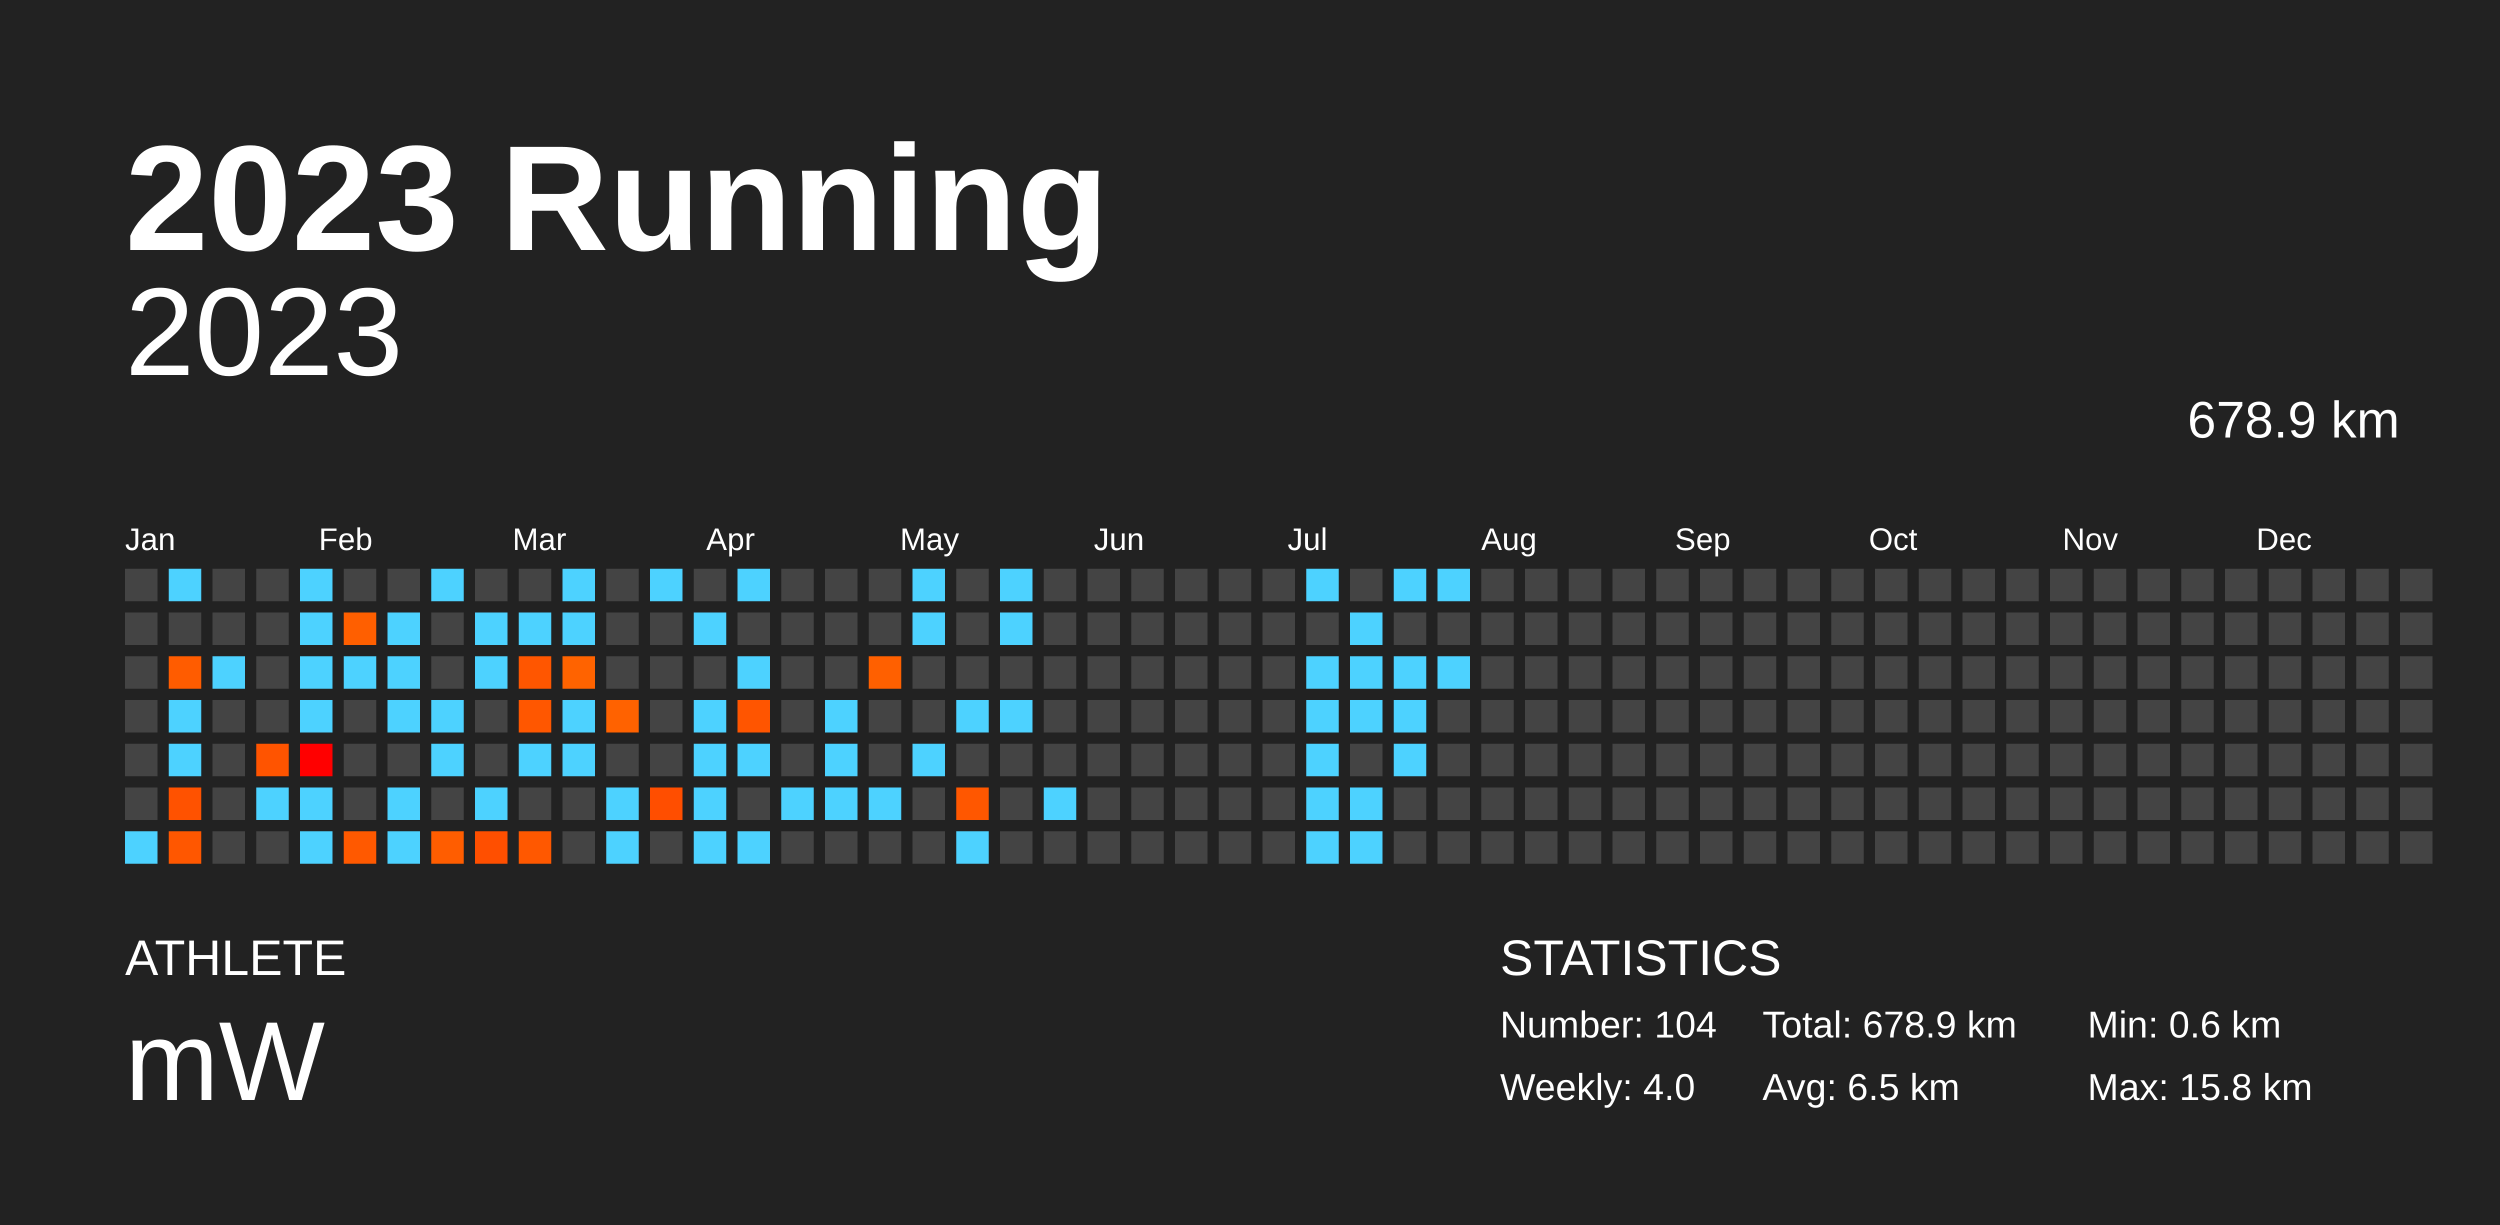
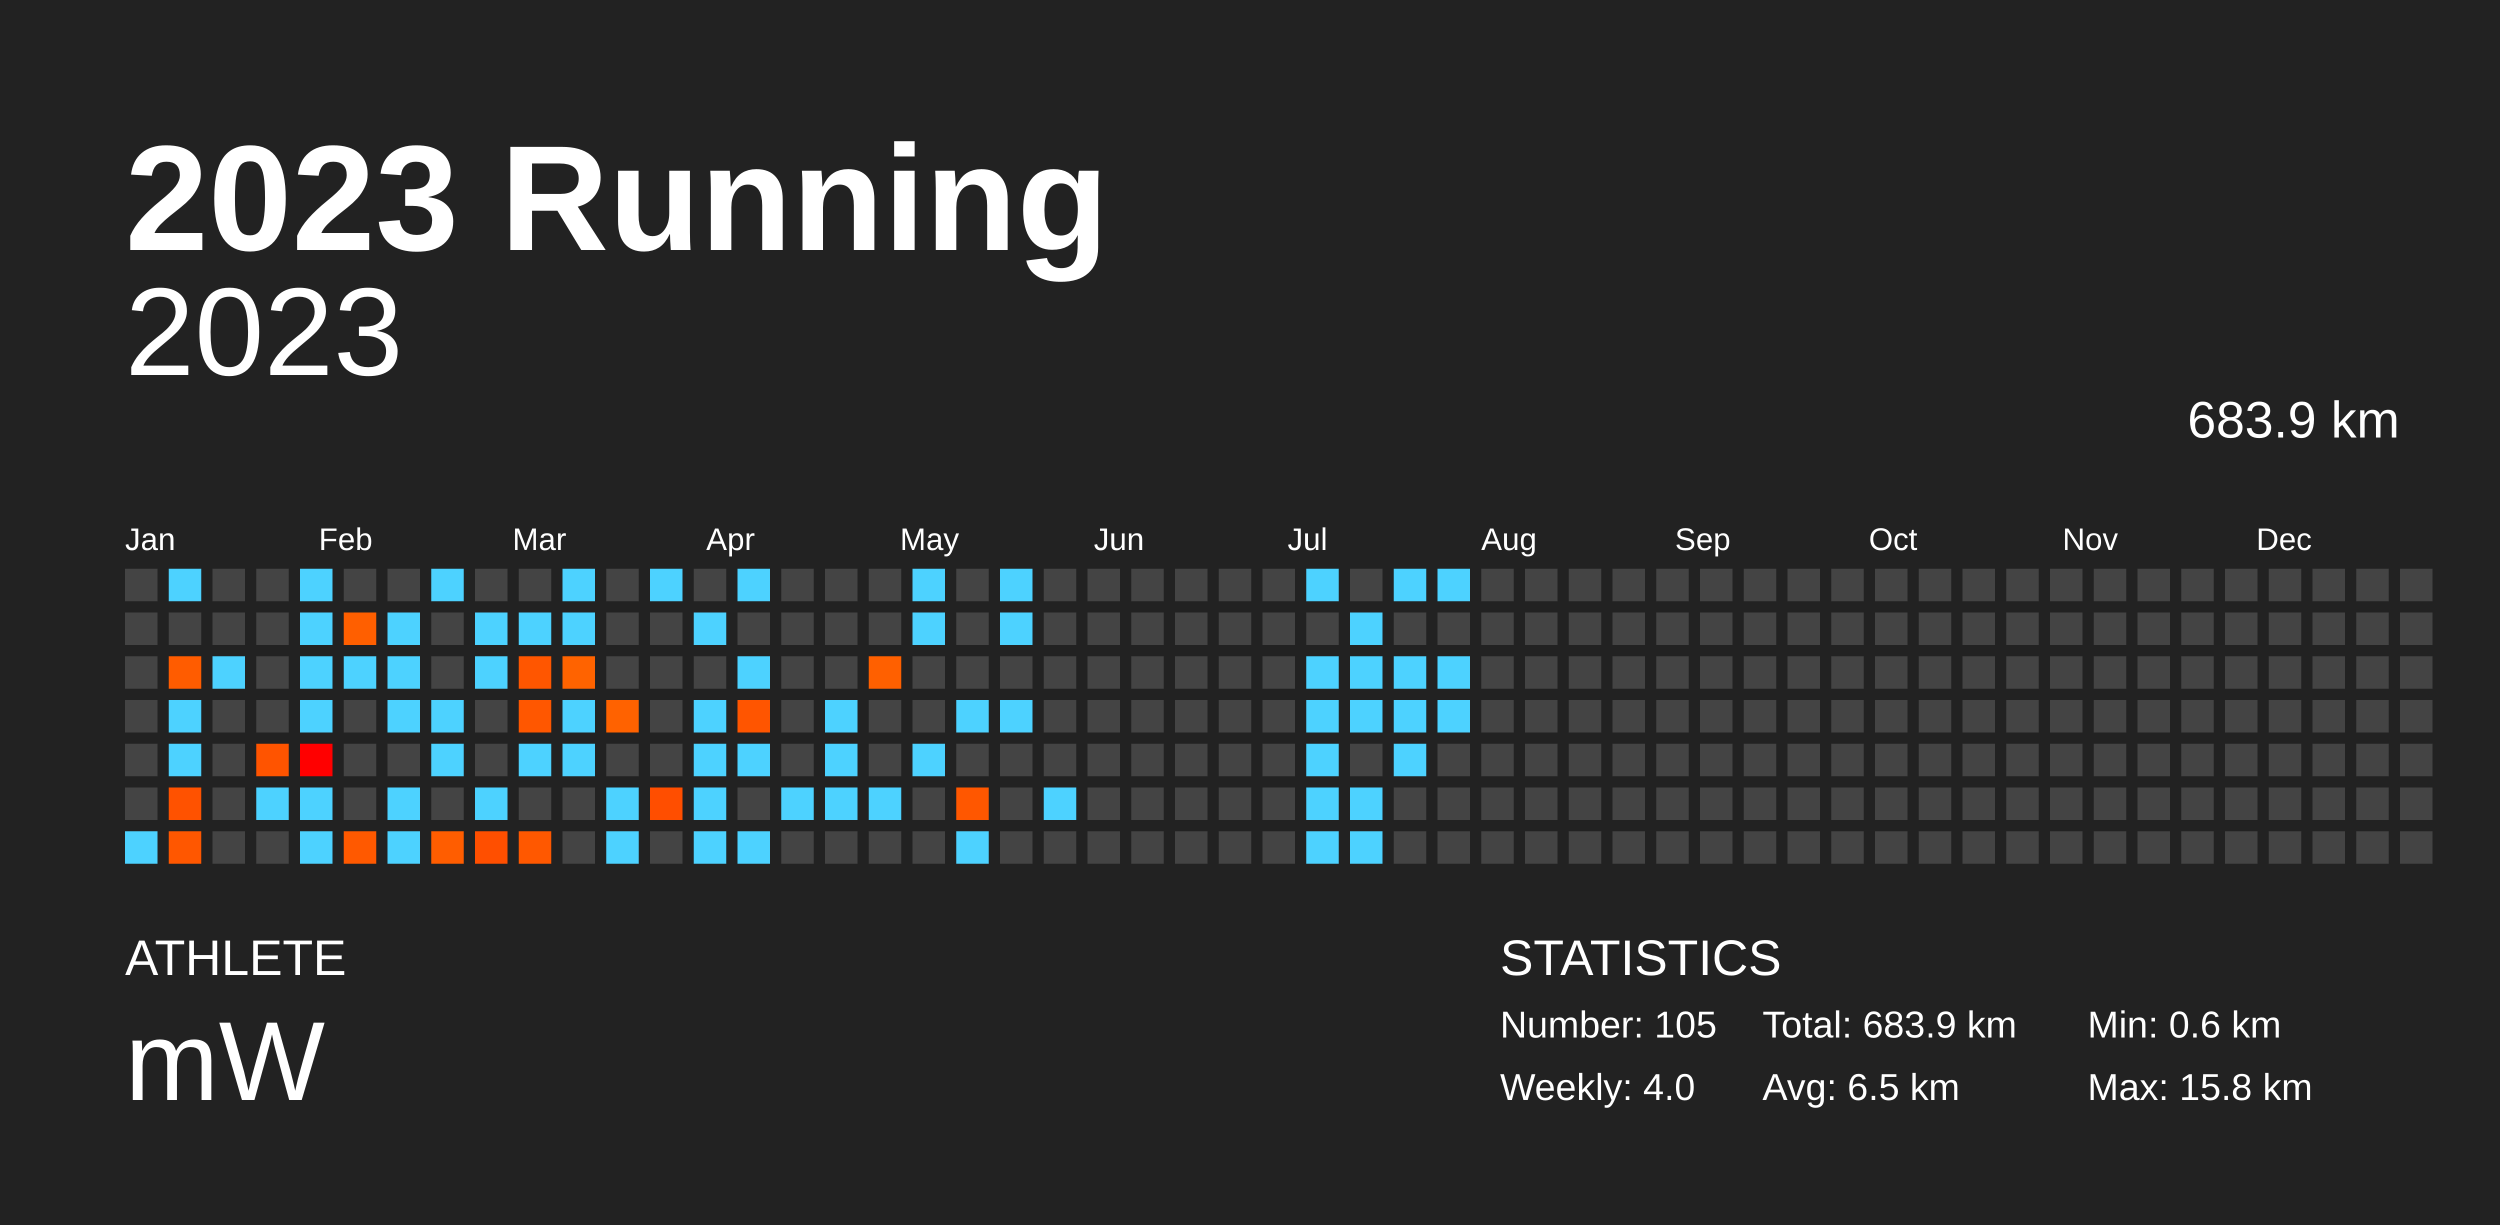
<svg xmlns="http://www.w3.org/2000/svg" baseProfile="full" height="98mm" version="1.1" viewBox="0,0,200,98" width="200mm">
  <defs />
  <rect fill="#222222" height="98" width="200" x="0" y="0" />
  <text fill="#FFFFFF" style="font-size:12px; font-family:Arial; font-weight:bold;" x="10" y="20">2023 Running</text>
  <text fill="#FFFFFF" style="font-size:4px; font-family:Arial" x="10" y="78">ATHLETE</text>
  <text fill="#FFFFFF" style="font-size:9px; font-family:Arial" x="10" y="88">mW</text>
  <text fill="#FFFFFF" style="font-size:4px; font-family:Arial" x="120" y="78">STATISTICS</text>
-   <text fill="#FFFFFF" style="font-size:3px; font-family:Arial" x="120" y="83">Number: 104</text>
+   <text fill="#FFFFFF" style="font-size:3px; font-family:Arial" x="120" y="83">Number: 105</text>
  <text fill="#FFFFFF" style="font-size:3px; font-family:Arial" x="120" y="88">Weekly: 4.0</text>
-   <text fill="#FFFFFF" style="font-size:3px; font-family:Arial" x="141" y="83">Total: 678.9 km</text>
+   <text fill="#FFFFFF" style="font-size:3px; font-family:Arial" x="141" y="83">Total: 683.9 km</text>
  <text fill="#FFFFFF" style="font-size:3px; font-family:Arial" x="141" y="88">Avg: 6.5 km</text>
  <text fill="#FFFFFF" style="font-size:3px; font-family:Arial" x="167" y="83">Min: 0.6 km</text>
  <text fill="#FFFFFF" style="font-size:3px; font-family:Arial" x="167" y="88">Max: 15.8 km</text>
  <text alignment-baseline="hanging" fill="#FFFFFF" style="font-size:10.0px; font-family:Arial;" x="10" y="30">2023</text>
-   <text alignment-baseline="hanging" fill="#FFFFFF" style="font-size:4.125px; font-family:Arial;" x="175" y="35">678.9 km</text>
+   <text alignment-baseline="hanging" fill="#FFFFFF" style="font-size:4.125px; font-family:Arial;" x="175" y="35">683.9 km</text>
  <text fill="#FFFFFF" style="font-size:2.5px; font-family:Arial" x="10.0" y="44">Jan</text>
  <text fill="#FFFFFF" style="font-size:2.5px; font-family:Arial" x="25.5" y="44">Feb</text>
  <text fill="#FFFFFF" style="font-size:2.5px; font-family:Arial" x="41.0" y="44">Mar</text>
  <text fill="#FFFFFF" style="font-size:2.5px; font-family:Arial" x="56.5" y="44">Apr</text>
  <text fill="#FFFFFF" style="font-size:2.5px; font-family:Arial" x="72.0" y="44">May</text>
  <text fill="#FFFFFF" style="font-size:2.5px; font-family:Arial" x="87.5" y="44">Jun</text>
  <text fill="#FFFFFF" style="font-size:2.5px; font-family:Arial" x="103.0" y="44">Jul</text>
  <text fill="#FFFFFF" style="font-size:2.5px; font-family:Arial" x="118.5" y="44">Aug</text>
  <text fill="#FFFFFF" style="font-size:2.5px; font-family:Arial" x="134.0" y="44">Sep</text>
  <text fill="#FFFFFF" style="font-size:2.5px; font-family:Arial" x="149.5" y="44">Oct</text>
  <text fill="#FFFFFF" style="font-size:2.5px; font-family:Arial" x="165.0" y="44">Nov</text>
  <text fill="#FFFFFF" style="font-size:2.5px; font-family:Arial" x="180.5" y="44">Dec</text>
  <rect fill="#444444" height="2.6" width="2.6" x="10.0" y="45.5" />
  <rect fill="#444444" height="2.6" width="2.6" x="10.0" y="49.0" />
  <rect fill="#444444" height="2.6" width="2.6" x="10.0" y="52.5" />
  <rect fill="#444444" height="2.6" width="2.6" x="10.0" y="56.0" />
  <rect fill="#444444" height="2.6" width="2.6" x="10.0" y="59.5" />
  <rect fill="#444444" height="2.6" width="2.6" x="10.0" y="63.0" />
  <rect fill="#4dd2ff" height="2.6" width="2.6" x="10.0" y="66.5" />
  <rect fill="#4dd2ff" height="2.6" width="2.6" x="13.5" y="45.5" />
  <rect fill="#444444" height="2.6" width="2.6" x="13.5" y="49.0" />
  <rect fill="#ff5c00" height="2.6" width="2.6" x="13.5" y="52.5" />
  <rect fill="#4dd2ff" height="2.6" width="2.6" x="13.5" y="56.0" />
  <rect fill="#4dd2ff" height="2.6" width="2.6" x="13.5" y="59.5" />
  <rect fill="#ff5200" height="2.6" width="2.6" x="13.5" y="63.0" />
  <rect fill="#ff5700" height="2.6" width="2.6" x="13.5" y="66.5" />
  <rect fill="#444444" height="2.6" width="2.6" x="17.0" y="45.5" />
  <rect fill="#444444" height="2.6" width="2.6" x="17.0" y="49.0" />
  <rect fill="#4dd2ff" height="2.6" width="2.6" x="17.0" y="52.5" />
  <rect fill="#444444" height="2.6" width="2.6" x="17.0" y="56.0" />
  <rect fill="#444444" height="2.6" width="2.6" x="17.0" y="59.5" />
  <rect fill="#444444" height="2.6" width="2.6" x="17.0" y="63.0" />
  <rect fill="#444444" height="2.6" width="2.6" x="17.0" y="66.5" />
  <rect fill="#444444" height="2.6" width="2.6" x="20.5" y="45.5" />
  <rect fill="#444444" height="2.6" width="2.6" x="20.5" y="49.0" />
  <rect fill="#444444" height="2.6" width="2.6" x="20.5" y="52.5" />
  <rect fill="#444444" height="2.6" width="2.6" x="20.5" y="56.0" />
  <rect fill="#ff5400" height="2.6" width="2.6" x="20.5" y="59.5" />
  <rect fill="#4dd2ff" height="2.6" width="2.6" x="20.5" y="63.0" />
  <rect fill="#444444" height="2.6" width="2.6" x="20.5" y="66.5" />
  <rect fill="#4dd2ff" height="2.6" width="2.6" x="24.0" y="45.5" />
  <rect fill="#4dd2ff" height="2.6" width="2.6" x="24.0" y="49.0" />
  <rect fill="#4dd2ff" height="2.6" width="2.6" x="24.0" y="52.5" />
  <rect fill="#4dd2ff" height="2.6" width="2.6" x="24.0" y="56.0" />
  <rect fill="#ff0000" height="2.6" width="2.6" x="24.0" y="59.5" />
  <rect fill="#4dd2ff" height="2.6" width="2.6" x="24.0" y="63.0" />
  <rect fill="#4dd2ff" height="2.6" width="2.6" x="24.0" y="66.5" />
  <rect fill="#444444" height="2.6" width="2.6" x="27.5" y="45.5" />
  <rect fill="#ff5f00" height="2.6" width="2.6" x="27.5" y="49.0" />
  <rect fill="#4dd2ff" height="2.6" width="2.6" x="27.5" y="52.5" />
  <rect fill="#444444" height="2.6" width="2.6" x="27.5" y="56.0" />
  <rect fill="#444444" height="2.6" width="2.6" x="27.5" y="59.5" />
  <rect fill="#444444" height="2.6" width="2.6" x="27.5" y="63.0" />
  <rect fill="#ff5900" height="2.6" width="2.6" x="27.5" y="66.5" />
  <rect fill="#444444" height="2.6" width="2.6" x="31.0" y="45.5" />
  <rect fill="#4dd2ff" height="2.6" width="2.6" x="31.0" y="49.0" />
  <rect fill="#4dd2ff" height="2.6" width="2.6" x="31.0" y="52.5" />
  <rect fill="#4dd2ff" height="2.6" width="2.6" x="31.0" y="56.0" />
  <rect fill="#444444" height="2.6" width="2.6" x="31.0" y="59.5" />
  <rect fill="#4dd2ff" height="2.6" width="2.6" x="31.0" y="63.0" />
  <rect fill="#4dd2ff" height="2.6" width="2.6" x="31.0" y="66.5" />
  <rect fill="#4dd2ff" height="2.6" width="2.6" x="34.5" y="45.5" />
  <rect fill="#444444" height="2.6" width="2.6" x="34.5" y="49.0" />
  <rect fill="#444444" height="2.6" width="2.6" x="34.5" y="52.5" />
  <rect fill="#4dd2ff" height="2.6" width="2.6" x="34.5" y="56.0" />
  <rect fill="#4dd2ff" height="2.6" width="2.6" x="34.5" y="59.5" />
  <rect fill="#444444" height="2.6" width="2.6" x="34.5" y="63.0" />
  <rect fill="#ff5d00" height="2.6" width="2.6" x="34.5" y="66.5" />
  <rect fill="#444444" height="2.6" width="2.6" x="38.0" y="45.5" />
  <rect fill="#4dd2ff" height="2.6" width="2.6" x="38.0" y="49.0" />
  <rect fill="#4dd2ff" height="2.6" width="2.6" x="38.0" y="52.5" />
  <rect fill="#444444" height="2.6" width="2.6" x="38.0" y="56.0" />
  <rect fill="#444444" height="2.6" width="2.6" x="38.0" y="59.5" />
  <rect fill="#4dd2ff" height="2.6" width="2.6" x="38.0" y="63.0" />
  <rect fill="#ff4f00" height="2.6" width="2.6" x="38.0" y="66.5" />
  <rect fill="#444444" height="2.6" width="2.6" x="41.5" y="45.5" />
  <rect fill="#4dd2ff" height="2.6" width="2.6" x="41.5" y="49.0" />
  <rect fill="#ff5600" height="2.6" width="2.6" x="41.5" y="52.5" />
  <rect fill="#ff5700" height="2.6" width="2.6" x="41.5" y="56.0" />
  <rect fill="#4dd2ff" height="2.6" width="2.6" x="41.5" y="59.5" />
  <rect fill="#444444" height="2.6" width="2.6" x="41.5" y="63.0" />
  <rect fill="#ff5800" height="2.6" width="2.6" x="41.5" y="66.5" />
  <rect fill="#4dd2ff" height="2.6" width="2.6" x="45.0" y="45.5" />
  <rect fill="#4dd2ff" height="2.6" width="2.6" x="45.0" y="49.0" />
  <rect fill="#ff6300" height="2.6" width="2.6" x="45.0" y="52.5" />
  <rect fill="#4dd2ff" height="2.6" width="2.6" x="45.0" y="56.0" />
  <rect fill="#4dd2ff" height="2.6" width="2.6" x="45.0" y="59.5" />
  <rect fill="#444444" height="2.6" width="2.6" x="45.0" y="63.0" />
  <rect fill="#444444" height="2.6" width="2.6" x="45.0" y="66.5" />
  <rect fill="#444444" height="2.6" width="2.6" x="48.5" y="45.5" />
  <rect fill="#444444" height="2.6" width="2.6" x="48.5" y="49.0" />
  <rect fill="#444444" height="2.6" width="2.6" x="48.5" y="52.5" />
  <rect fill="#ff6200" height="2.6" width="2.6" x="48.5" y="56.0" />
  <rect fill="#444444" height="2.6" width="2.6" x="48.5" y="59.5" />
  <rect fill="#4dd2ff" height="2.6" width="2.6" x="48.5" y="63.0" />
  <rect fill="#4dd2ff" height="2.6" width="2.6" x="48.5" y="66.5" />
  <rect fill="#4dd2ff" height="2.6" width="2.6" x="52.0" y="45.5" />
  <rect fill="#444444" height="2.6" width="2.6" x="52.0" y="49.0" />
  <rect fill="#444444" height="2.6" width="2.6" x="52.0" y="52.5" />
  <rect fill="#444444" height="2.6" width="2.6" x="52.0" y="56.0" />
  <rect fill="#444444" height="2.6" width="2.6" x="52.0" y="59.5" />
  <rect fill="#ff4e00" height="2.6" width="2.6" x="52.0" y="63.0" />
  <rect fill="#444444" height="2.6" width="2.6" x="52.0" y="66.5" />
  <rect fill="#444444" height="2.6" width="2.6" x="55.5" y="45.5" />
  <rect fill="#4dd2ff" height="2.6" width="2.6" x="55.5" y="49.0" />
  <rect fill="#444444" height="2.6" width="2.6" x="55.5" y="52.5" />
  <rect fill="#4dd2ff" height="2.6" width="2.6" x="55.5" y="56.0" />
  <rect fill="#4dd2ff" height="2.6" width="2.6" x="55.5" y="59.5" />
  <rect fill="#4dd2ff" height="2.6" width="2.6" x="55.5" y="63.0" />
  <rect fill="#4dd2ff" height="2.6" width="2.6" x="55.5" y="66.5" />
  <rect fill="#4dd2ff" height="2.6" width="2.6" x="59.0" y="45.5" />
  <rect fill="#444444" height="2.6" width="2.6" x="59.0" y="49.0" />
  <rect fill="#4dd2ff" height="2.6" width="2.6" x="59.0" y="52.5" />
  <rect fill="#ff5500" height="2.6" width="2.6" x="59.0" y="56.0" />
  <rect fill="#4dd2ff" height="2.6" width="2.6" x="59.0" y="59.5" />
  <rect fill="#444444" height="2.6" width="2.6" x="59.0" y="63.0" />
  <rect fill="#4dd2ff" height="2.6" width="2.6" x="59.0" y="66.5" />
  <rect fill="#444444" height="2.6" width="2.6" x="62.5" y="45.5" />
  <rect fill="#444444" height="2.6" width="2.6" x="62.5" y="49.0" />
  <rect fill="#444444" height="2.6" width="2.6" x="62.5" y="52.5" />
  <rect fill="#444444" height="2.6" width="2.6" x="62.5" y="56.0" />
  <rect fill="#444444" height="2.6" width="2.6" x="62.5" y="59.5" />
  <rect fill="#4dd2ff" height="2.6" width="2.6" x="62.5" y="63.0" />
  <rect fill="#444444" height="2.6" width="2.6" x="62.5" y="66.5" />
  <rect fill="#444444" height="2.6" width="2.6" x="66.0" y="45.5" />
  <rect fill="#444444" height="2.6" width="2.6" x="66.0" y="49.0" />
  <rect fill="#444444" height="2.6" width="2.6" x="66.0" y="52.5" />
  <rect fill="#4dd2ff" height="2.6" width="2.6" x="66.0" y="56.0" />
  <rect fill="#4dd2ff" height="2.6" width="2.6" x="66.0" y="59.5" />
  <rect fill="#4dd2ff" height="2.6" width="2.6" x="66.0" y="63.0" />
  <rect fill="#444444" height="2.6" width="2.6" x="66.0" y="66.5" />
  <rect fill="#444444" height="2.6" width="2.6" x="69.5" y="45.5" />
  <rect fill="#444444" height="2.6" width="2.6" x="69.5" y="49.0" />
  <rect fill="#ff6000" height="2.6" width="2.6" x="69.5" y="52.5" />
  <rect fill="#444444" height="2.6" width="2.6" x="69.5" y="56.0" />
  <rect fill="#444444" height="2.6" width="2.6" x="69.5" y="59.5" />
  <rect fill="#4dd2ff" height="2.6" width="2.6" x="69.5" y="63.0" />
  <rect fill="#444444" height="2.6" width="2.6" x="69.5" y="66.5" />
  <rect fill="#4dd2ff" height="2.6" width="2.6" x="73.0" y="45.5" />
  <rect fill="#4dd2ff" height="2.6" width="2.6" x="73.0" y="49.0" />
  <rect fill="#444444" height="2.6" width="2.6" x="73.0" y="52.5" />
  <rect fill="#444444" height="2.6" width="2.6" x="73.0" y="56.0" />
  <rect fill="#4dd2ff" height="2.6" width="2.6" x="73.0" y="59.5" />
  <rect fill="#444444" height="2.6" width="2.6" x="73.0" y="63.0" />
  <rect fill="#444444" height="2.6" width="2.6" x="73.0" y="66.5" />
  <rect fill="#444444" height="2.6" width="2.6" x="76.5" y="45.5" />
  <rect fill="#444444" height="2.6" width="2.6" x="76.5" y="49.0" />
  <rect fill="#444444" height="2.6" width="2.6" x="76.5" y="52.5" />
  <rect fill="#4dd2ff" height="2.6" width="2.6" x="76.5" y="56.0" />
  <rect fill="#444444" height="2.6" width="2.6" x="76.5" y="59.5" />
  <rect fill="#ff5700" height="2.6" width="2.6" x="76.5" y="63.0" />
  <rect fill="#4dd2ff" height="2.6" width="2.6" x="76.5" y="66.5" />
  <rect fill="#4dd2ff" height="2.6" width="2.6" x="80.0" y="45.5" />
  <rect fill="#4dd2ff" height="2.6" width="2.6" x="80.0" y="49.0" />
  <rect fill="#444444" height="2.6" width="2.6" x="80.0" y="52.5" />
  <rect fill="#4dd2ff" height="2.6" width="2.6" x="80.0" y="56.0" />
  <rect fill="#444444" height="2.6" width="2.6" x="80.0" y="59.5" />
  <rect fill="#444444" height="2.6" width="2.6" x="80.0" y="63.0" />
  <rect fill="#444444" height="2.6" width="2.6" x="80.0" y="66.5" />
  <rect fill="#444444" height="2.6" width="2.6" x="83.5" y="45.5" />
  <rect fill="#444444" height="2.6" width="2.6" x="83.5" y="49.0" />
  <rect fill="#444444" height="2.6" width="2.6" x="83.5" y="52.5" />
  <rect fill="#444444" height="2.6" width="2.6" x="83.5" y="56.0" />
  <rect fill="#444444" height="2.6" width="2.6" x="83.5" y="59.5" />
  <rect fill="#4dd2ff" height="2.6" width="2.6" x="83.5" y="63.0" />
  <rect fill="#444444" height="2.6" width="2.6" x="83.5" y="66.5" />
  <rect fill="#444444" height="2.6" width="2.6" x="87.0" y="45.5" />
  <rect fill="#444444" height="2.6" width="2.6" x="87.0" y="49.0" />
  <rect fill="#444444" height="2.6" width="2.6" x="87.0" y="52.5" />
  <rect fill="#444444" height="2.6" width="2.6" x="87.0" y="56.0" />
  <rect fill="#444444" height="2.6" width="2.6" x="87.0" y="59.5" />
  <rect fill="#444444" height="2.6" width="2.6" x="87.0" y="63.0" />
  <rect fill="#444444" height="2.6" width="2.6" x="87.0" y="66.5" />
  <rect fill="#444444" height="2.6" width="2.6" x="90.5" y="45.5" />
  <rect fill="#444444" height="2.6" width="2.6" x="90.5" y="49.0" />
  <rect fill="#444444" height="2.6" width="2.6" x="90.5" y="52.5" />
  <rect fill="#444444" height="2.6" width="2.6" x="90.5" y="56.0" />
  <rect fill="#444444" height="2.6" width="2.6" x="90.5" y="59.5" />
  <rect fill="#444444" height="2.6" width="2.6" x="90.5" y="63.0" />
  <rect fill="#444444" height="2.6" width="2.6" x="90.5" y="66.5" />
  <rect fill="#444444" height="2.6" width="2.6" x="94.0" y="45.5" />
  <rect fill="#444444" height="2.6" width="2.6" x="94.0" y="49.0" />
  <rect fill="#444444" height="2.6" width="2.6" x="94.0" y="52.5" />
  <rect fill="#444444" height="2.6" width="2.6" x="94.0" y="56.0" />
  <rect fill="#444444" height="2.6" width="2.6" x="94.0" y="59.5" />
  <rect fill="#444444" height="2.6" width="2.6" x="94.0" y="63.0" />
  <rect fill="#444444" height="2.6" width="2.6" x="94.0" y="66.5" />
  <rect fill="#444444" height="2.6" width="2.6" x="97.5" y="45.5" />
  <rect fill="#444444" height="2.6" width="2.6" x="97.5" y="49.0" />
  <rect fill="#444444" height="2.6" width="2.6" x="97.5" y="52.5" />
  <rect fill="#444444" height="2.6" width="2.6" x="97.5" y="56.0" />
  <rect fill="#444444" height="2.6" width="2.6" x="97.5" y="59.5" />
  <rect fill="#444444" height="2.6" width="2.6" x="97.5" y="63.0" />
  <rect fill="#444444" height="2.6" width="2.6" x="97.5" y="66.5" />
  <rect fill="#444444" height="2.6" width="2.6" x="101.0" y="45.5" />
  <rect fill="#444444" height="2.6" width="2.6" x="101.0" y="49.0" />
  <rect fill="#444444" height="2.6" width="2.6" x="101.0" y="52.5" />
  <rect fill="#444444" height="2.6" width="2.6" x="101.0" y="56.0" />
  <rect fill="#444444" height="2.6" width="2.6" x="101.0" y="59.5" />
  <rect fill="#444444" height="2.6" width="2.6" x="101.0" y="63.0" />
  <rect fill="#444444" height="2.6" width="2.6" x="101.0" y="66.5" />
  <rect fill="#4dd2ff" height="2.6" width="2.6" x="104.5" y="45.5" />
  <rect fill="#444444" height="2.6" width="2.6" x="104.5" y="49.0" />
  <rect fill="#4dd2ff" height="2.6" width="2.6" x="104.5" y="52.5" />
  <rect fill="#4dd2ff" height="2.6" width="2.6" x="104.5" y="56.0" />
  <rect fill="#4dd2ff" height="2.6" width="2.6" x="104.5" y="59.5" />
  <rect fill="#4dd2ff" height="2.6" width="2.6" x="104.5" y="63.0" />
  <rect fill="#4dd2ff" height="2.6" width="2.6" x="104.5" y="66.5" />
  <rect fill="#444444" height="2.6" width="2.6" x="108.0" y="45.5" />
  <rect fill="#4dd2ff" height="2.6" width="2.6" x="108.0" y="49.0" />
  <rect fill="#4dd2ff" height="2.6" width="2.6" x="108.0" y="52.5" />
  <rect fill="#4dd2ff" height="2.6" width="2.6" x="108.0" y="56.0" />
  <rect fill="#444444" height="2.6" width="2.6" x="108.0" y="59.5" />
  <rect fill="#4dd2ff" height="2.6" width="2.6" x="108.0" y="63.0" />
  <rect fill="#4dd2ff" height="2.6" width="2.6" x="108.0" y="66.5" />
  <rect fill="#4dd2ff" height="2.6" width="2.6" x="111.5" y="45.5" />
  <rect fill="#444444" height="2.6" width="2.6" x="111.5" y="49.0" />
  <rect fill="#4dd2ff" height="2.6" width="2.6" x="111.5" y="52.5" />
  <rect fill="#4dd2ff" height="2.6" width="2.6" x="111.5" y="56.0" />
  <rect fill="#4dd2ff" height="2.6" width="2.6" x="111.5" y="59.5" />
  <rect fill="#444444" height="2.6" width="2.6" x="111.5" y="63.0" />
  <rect fill="#444444" height="2.6" width="2.6" x="111.5" y="66.5" />
  <rect fill="#4dd2ff" height="2.6" width="2.6" x="115.0" y="45.5" />
  <rect fill="#444444" height="2.6" width="2.6" x="115.0" y="49.0" />
  <rect fill="#4dd2ff" height="2.6" width="2.6" x="115.0" y="52.5" />
-   <rect fill="#444444" height="2.6" width="2.6" x="115.0" y="56.0" />
+   <rect fill="#4dd2ff" height="2.6" width="2.6" x="115.0" y="56.0" />
  <rect fill="#444444" height="2.6" width="2.6" x="115.0" y="59.5" />
  <rect fill="#444444" height="2.6" width="2.6" x="115.0" y="63.0" />
  <rect fill="#444444" height="2.6" width="2.6" x="115.0" y="66.5" />
  <rect fill="#444444" height="2.6" width="2.6" x="118.5" y="45.5" />
  <rect fill="#444444" height="2.6" width="2.6" x="118.5" y="49.0" />
  <rect fill="#444444" height="2.6" width="2.6" x="118.5" y="52.5" />
  <rect fill="#444444" height="2.6" width="2.6" x="118.5" y="56.0" />
  <rect fill="#444444" height="2.6" width="2.6" x="118.5" y="59.5" />
  <rect fill="#444444" height="2.6" width="2.6" x="118.5" y="63.0" />
  <rect fill="#444444" height="2.6" width="2.6" x="118.5" y="66.5" />
  <rect fill="#444444" height="2.6" width="2.6" x="122.0" y="45.5" />
  <rect fill="#444444" height="2.6" width="2.6" x="122.0" y="49.0" />
  <rect fill="#444444" height="2.6" width="2.6" x="122.0" y="52.5" />
  <rect fill="#444444" height="2.6" width="2.6" x="122.0" y="56.0" />
  <rect fill="#444444" height="2.6" width="2.6" x="122.0" y="59.5" />
  <rect fill="#444444" height="2.6" width="2.6" x="122.0" y="63.0" />
  <rect fill="#444444" height="2.6" width="2.6" x="122.0" y="66.5" />
  <rect fill="#444444" height="2.6" width="2.6" x="125.5" y="45.5" />
  <rect fill="#444444" height="2.6" width="2.6" x="125.5" y="49.0" />
  <rect fill="#444444" height="2.6" width="2.6" x="125.5" y="52.5" />
  <rect fill="#444444" height="2.6" width="2.6" x="125.5" y="56.0" />
  <rect fill="#444444" height="2.6" width="2.6" x="125.5" y="59.5" />
  <rect fill="#444444" height="2.6" width="2.6" x="125.5" y="63.0" />
  <rect fill="#444444" height="2.6" width="2.6" x="125.5" y="66.5" />
  <rect fill="#444444" height="2.6" width="2.6" x="129.0" y="45.5" />
  <rect fill="#444444" height="2.6" width="2.6" x="129.0" y="49.0" />
  <rect fill="#444444" height="2.6" width="2.6" x="129.0" y="52.5" />
  <rect fill="#444444" height="2.6" width="2.6" x="129.0" y="56.0" />
  <rect fill="#444444" height="2.6" width="2.6" x="129.0" y="59.5" />
  <rect fill="#444444" height="2.6" width="2.6" x="129.0" y="63.0" />
  <rect fill="#444444" height="2.6" width="2.6" x="129.0" y="66.5" />
  <rect fill="#444444" height="2.6" width="2.6" x="132.5" y="45.5" />
  <rect fill="#444444" height="2.6" width="2.6" x="132.5" y="49.0" />
  <rect fill="#444444" height="2.6" width="2.6" x="132.5" y="52.5" />
  <rect fill="#444444" height="2.6" width="2.6" x="132.5" y="56.0" />
  <rect fill="#444444" height="2.6" width="2.6" x="132.5" y="59.5" />
  <rect fill="#444444" height="2.6" width="2.6" x="132.5" y="63.0" />
  <rect fill="#444444" height="2.6" width="2.6" x="132.5" y="66.5" />
  <rect fill="#444444" height="2.6" width="2.6" x="136.0" y="45.5" />
  <rect fill="#444444" height="2.6" width="2.6" x="136.0" y="49.0" />
  <rect fill="#444444" height="2.6" width="2.6" x="136.0" y="52.5" />
  <rect fill="#444444" height="2.6" width="2.6" x="136.0" y="56.0" />
  <rect fill="#444444" height="2.6" width="2.6" x="136.0" y="59.5" />
  <rect fill="#444444" height="2.6" width="2.6" x="136.0" y="63.0" />
  <rect fill="#444444" height="2.6" width="2.6" x="136.0" y="66.5" />
  <rect fill="#444444" height="2.6" width="2.6" x="139.5" y="45.5" />
  <rect fill="#444444" height="2.6" width="2.6" x="139.5" y="49.0" />
  <rect fill="#444444" height="2.6" width="2.6" x="139.5" y="52.5" />
  <rect fill="#444444" height="2.6" width="2.6" x="139.5" y="56.0" />
  <rect fill="#444444" height="2.6" width="2.6" x="139.5" y="59.5" />
  <rect fill="#444444" height="2.6" width="2.6" x="139.5" y="63.0" />
  <rect fill="#444444" height="2.6" width="2.6" x="139.5" y="66.5" />
  <rect fill="#444444" height="2.6" width="2.6" x="143.0" y="45.5" />
  <rect fill="#444444" height="2.6" width="2.6" x="143.0" y="49.0" />
  <rect fill="#444444" height="2.6" width="2.6" x="143.0" y="52.5" />
  <rect fill="#444444" height="2.6" width="2.6" x="143.0" y="56.0" />
  <rect fill="#444444" height="2.6" width="2.6" x="143.0" y="59.5" />
  <rect fill="#444444" height="2.6" width="2.6" x="143.0" y="63.0" />
  <rect fill="#444444" height="2.6" width="2.6" x="143.0" y="66.5" />
  <rect fill="#444444" height="2.6" width="2.6" x="146.5" y="45.5" />
  <rect fill="#444444" height="2.6" width="2.6" x="146.5" y="49.0" />
  <rect fill="#444444" height="2.6" width="2.6" x="146.5" y="52.5" />
  <rect fill="#444444" height="2.6" width="2.6" x="146.5" y="56.0" />
  <rect fill="#444444" height="2.6" width="2.6" x="146.5" y="59.5" />
  <rect fill="#444444" height="2.6" width="2.6" x="146.5" y="63.0" />
  <rect fill="#444444" height="2.6" width="2.6" x="146.5" y="66.5" />
  <rect fill="#444444" height="2.6" width="2.6" x="150.0" y="45.5" />
  <rect fill="#444444" height="2.6" width="2.6" x="150.0" y="49.0" />
  <rect fill="#444444" height="2.6" width="2.6" x="150.0" y="52.5" />
  <rect fill="#444444" height="2.6" width="2.6" x="150.0" y="56.0" />
  <rect fill="#444444" height="2.6" width="2.6" x="150.0" y="59.5" />
  <rect fill="#444444" height="2.6" width="2.6" x="150.0" y="63.0" />
  <rect fill="#444444" height="2.6" width="2.6" x="150.0" y="66.5" />
  <rect fill="#444444" height="2.6" width="2.6" x="153.5" y="45.5" />
  <rect fill="#444444" height="2.6" width="2.6" x="153.5" y="49.0" />
  <rect fill="#444444" height="2.6" width="2.6" x="153.5" y="52.5" />
  <rect fill="#444444" height="2.6" width="2.6" x="153.5" y="56.0" />
  <rect fill="#444444" height="2.6" width="2.6" x="153.5" y="59.5" />
  <rect fill="#444444" height="2.6" width="2.6" x="153.5" y="63.0" />
  <rect fill="#444444" height="2.6" width="2.6" x="153.5" y="66.5" />
  <rect fill="#444444" height="2.6" width="2.6" x="157.0" y="45.5" />
  <rect fill="#444444" height="2.6" width="2.6" x="157.0" y="49.0" />
  <rect fill="#444444" height="2.6" width="2.6" x="157.0" y="52.5" />
  <rect fill="#444444" height="2.6" width="2.6" x="157.0" y="56.0" />
  <rect fill="#444444" height="2.6" width="2.6" x="157.0" y="59.5" />
  <rect fill="#444444" height="2.6" width="2.6" x="157.0" y="63.0" />
  <rect fill="#444444" height="2.6" width="2.6" x="157.0" y="66.5" />
  <rect fill="#444444" height="2.6" width="2.6" x="160.5" y="45.5" />
  <rect fill="#444444" height="2.6" width="2.6" x="160.5" y="49.0" />
  <rect fill="#444444" height="2.6" width="2.6" x="160.5" y="52.5" />
  <rect fill="#444444" height="2.6" width="2.6" x="160.5" y="56.0" />
  <rect fill="#444444" height="2.6" width="2.6" x="160.5" y="59.5" />
  <rect fill="#444444" height="2.6" width="2.6" x="160.5" y="63.0" />
  <rect fill="#444444" height="2.6" width="2.6" x="160.5" y="66.5" />
  <rect fill="#444444" height="2.6" width="2.6" x="164.0" y="45.5" />
  <rect fill="#444444" height="2.6" width="2.6" x="164.0" y="49.0" />
  <rect fill="#444444" height="2.6" width="2.6" x="164.0" y="52.5" />
  <rect fill="#444444" height="2.6" width="2.6" x="164.0" y="56.0" />
  <rect fill="#444444" height="2.6" width="2.6" x="164.0" y="59.5" />
  <rect fill="#444444" height="2.6" width="2.6" x="164.0" y="63.0" />
  <rect fill="#444444" height="2.6" width="2.6" x="164.0" y="66.5" />
  <rect fill="#444444" height="2.6" width="2.6" x="167.5" y="45.5" />
  <rect fill="#444444" height="2.6" width="2.6" x="167.5" y="49.0" />
  <rect fill="#444444" height="2.6" width="2.6" x="167.5" y="52.5" />
  <rect fill="#444444" height="2.6" width="2.6" x="167.5" y="56.0" />
  <rect fill="#444444" height="2.6" width="2.6" x="167.5" y="59.5" />
  <rect fill="#444444" height="2.6" width="2.6" x="167.5" y="63.0" />
  <rect fill="#444444" height="2.6" width="2.6" x="167.5" y="66.5" />
  <rect fill="#444444" height="2.6" width="2.6" x="171.0" y="45.5" />
  <rect fill="#444444" height="2.6" width="2.6" x="171.0" y="49.0" />
  <rect fill="#444444" height="2.6" width="2.6" x="171.0" y="52.5" />
  <rect fill="#444444" height="2.6" width="2.6" x="171.0" y="56.0" />
  <rect fill="#444444" height="2.6" width="2.6" x="171.0" y="59.5" />
  <rect fill="#444444" height="2.6" width="2.6" x="171.0" y="63.0" />
  <rect fill="#444444" height="2.6" width="2.6" x="171.0" y="66.5" />
  <rect fill="#444444" height="2.6" width="2.6" x="174.5" y="45.5" />
  <rect fill="#444444" height="2.6" width="2.6" x="174.5" y="49.0" />
  <rect fill="#444444" height="2.6" width="2.6" x="174.5" y="52.5" />
  <rect fill="#444444" height="2.6" width="2.6" x="174.5" y="56.0" />
  <rect fill="#444444" height="2.6" width="2.6" x="174.5" y="59.5" />
  <rect fill="#444444" height="2.6" width="2.6" x="174.5" y="63.0" />
  <rect fill="#444444" height="2.6" width="2.6" x="174.5" y="66.5" />
  <rect fill="#444444" height="2.6" width="2.6" x="178.0" y="45.5" />
  <rect fill="#444444" height="2.6" width="2.6" x="178.0" y="49.0" />
  <rect fill="#444444" height="2.6" width="2.6" x="178.0" y="52.5" />
  <rect fill="#444444" height="2.6" width="2.6" x="178.0" y="56.0" />
  <rect fill="#444444" height="2.6" width="2.6" x="178.0" y="59.5" />
  <rect fill="#444444" height="2.6" width="2.6" x="178.0" y="63.0" />
  <rect fill="#444444" height="2.6" width="2.6" x="178.0" y="66.5" />
  <rect fill="#444444" height="2.6" width="2.6" x="181.5" y="45.5" />
  <rect fill="#444444" height="2.6" width="2.6" x="181.5" y="49.0" />
  <rect fill="#444444" height="2.6" width="2.6" x="181.5" y="52.5" />
  <rect fill="#444444" height="2.6" width="2.6" x="181.5" y="56.0" />
  <rect fill="#444444" height="2.6" width="2.6" x="181.5" y="59.5" />
  <rect fill="#444444" height="2.6" width="2.6" x="181.5" y="63.0" />
  <rect fill="#444444" height="2.6" width="2.6" x="181.5" y="66.5" />
  <rect fill="#444444" height="2.6" width="2.6" x="185.0" y="45.5" />
  <rect fill="#444444" height="2.6" width="2.6" x="185.0" y="49.0" />
  <rect fill="#444444" height="2.6" width="2.6" x="185.0" y="52.5" />
  <rect fill="#444444" height="2.6" width="2.6" x="185.0" y="56.0" />
  <rect fill="#444444" height="2.6" width="2.6" x="185.0" y="59.5" />
  <rect fill="#444444" height="2.6" width="2.6" x="185.0" y="63.0" />
  <rect fill="#444444" height="2.6" width="2.6" x="185.0" y="66.5" />
  <rect fill="#444444" height="2.6" width="2.6" x="188.5" y="45.5" />
  <rect fill="#444444" height="2.6" width="2.6" x="188.5" y="49.0" />
  <rect fill="#444444" height="2.6" width="2.6" x="188.5" y="52.5" />
  <rect fill="#444444" height="2.6" width="2.6" x="188.5" y="56.0" />
  <rect fill="#444444" height="2.6" width="2.6" x="188.5" y="59.5" />
  <rect fill="#444444" height="2.6" width="2.6" x="188.5" y="63.0" />
  <rect fill="#444444" height="2.6" width="2.6" x="188.5" y="66.5" />
  <rect fill="#444444" height="2.6" width="2.6" x="192.0" y="45.5" />
  <rect fill="#444444" height="2.6" width="2.6" x="192.0" y="49.0" />
  <rect fill="#444444" height="2.6" width="2.6" x="192.0" y="52.5" />
  <rect fill="#444444" height="2.6" width="2.6" x="192.0" y="56.0" />
  <rect fill="#444444" height="2.6" width="2.6" x="192.0" y="59.5" />
  <rect fill="#444444" height="2.6" width="2.6" x="192.0" y="63.0" />
  <rect fill="#444444" height="2.6" width="2.6" x="192.0" y="66.5" />
</svg>
